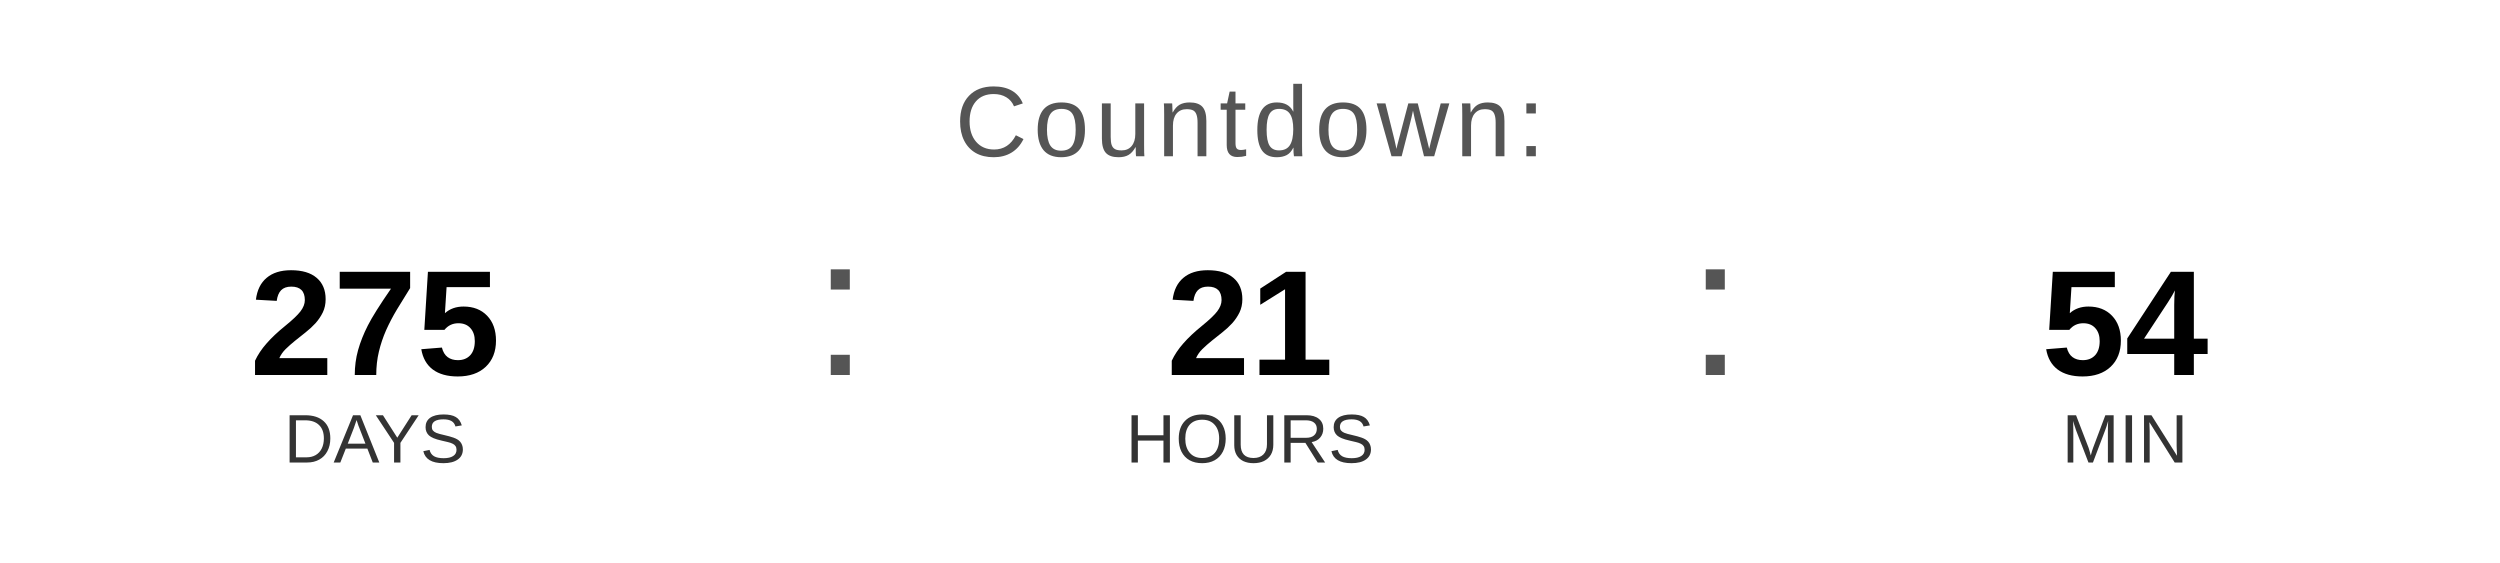
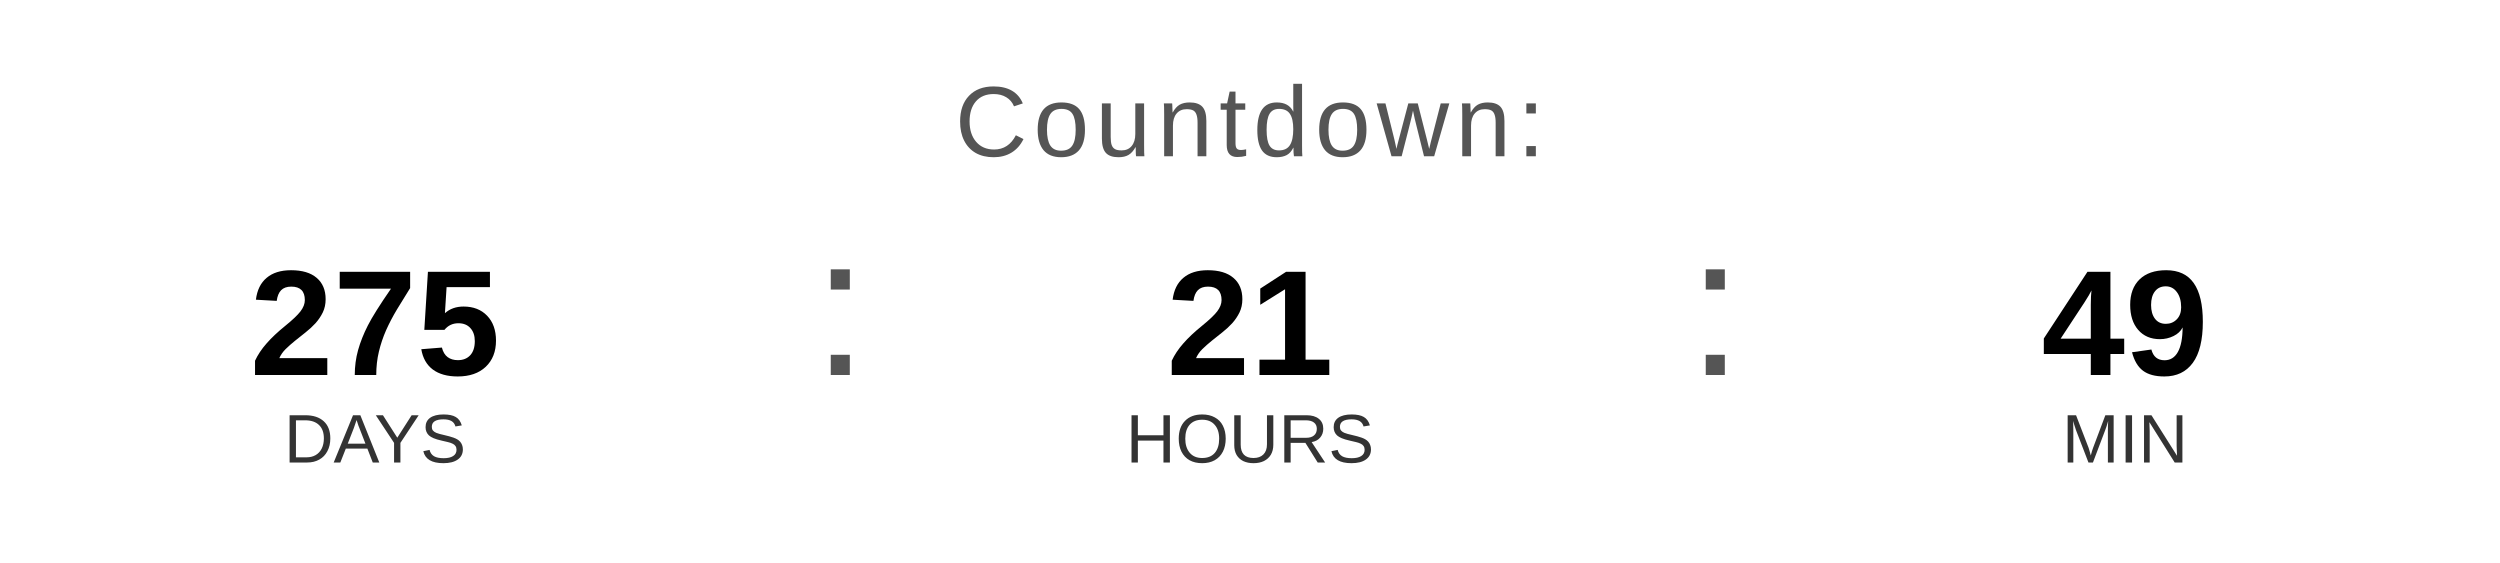
<svg xmlns="http://www.w3.org/2000/svg" width="400" height="90" viewBox="0 0 400 90">
  <text x="200" y="25" font-family="Arial, Helvetica, sans-serif" font-size="16" fill="#555555" text-anchor="middle" letter-spacing="1">
    Countdown:
  </text>
  <text x="60" y="60" font-family="Arial, Helvetica, sans-serif" font-size="24" font-weight="bold" fill="#000000" text-anchor="middle">275</text>
  <text x="60" y="74" font-family="Arial, Helvetica, sans-serif" font-size="11" fill="#333333" text-anchor="middle">DAYS</text>
  <text x="130" y="60" font-family="Arial, sans-serif" font-size="32" fill="#555555">:</text>
  <text x="200" y="60" font-family="Arial, Helvetica, sans-serif" font-size="24" font-weight="bold" fill="#000000" text-anchor="middle">21</text>
  <text x="200" y="74" font-family="Arial, Helvetica, sans-serif" font-size="11" fill="#333333" text-anchor="middle">HOURS</text>
  <text x="270" y="60" font-family="Arial, sans-serif" font-size="32" fill="#555555">:</text>
-   <text x="340" y="60" font-family="Arial, Helvetica, sans-serif" font-size="24" font-weight="bold" fill="#000000" text-anchor="middle">54</text>
+   <text x="340" y="60" font-family="Arial, Helvetica, sans-serif" font-size="24" font-weight="bold" fill="#000000" text-anchor="middle">49</text>
  <text x="340" y="74" font-family="Arial, Helvetica, sans-serif" font-size="11" fill="#333333" text-anchor="middle">MIN</text>
</svg>
